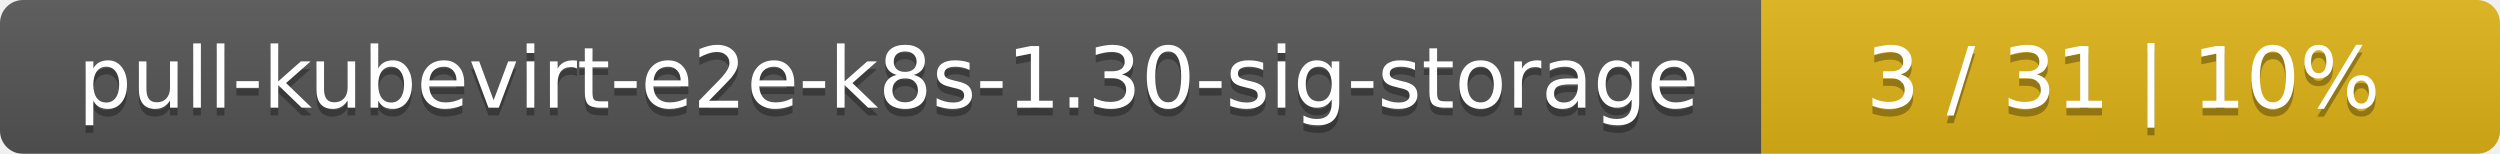
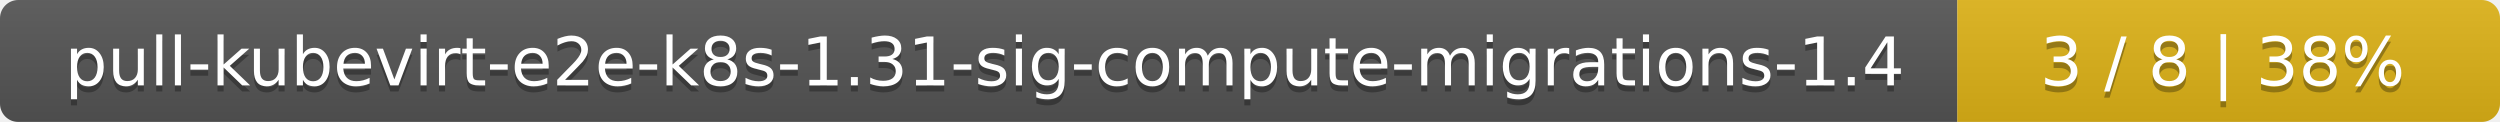
- <svg xmlns="http://www.w3.org/2000/svg" width="325" height="20">
+ <svg xmlns="http://www.w3.org/2000/svg" width="410" height="20">
  <linearGradient id="smooth" x2="0" y2="100%">
    <stop offset="0" stop-color="#bbb" stop-opacity=".1" />
    <stop offset="1" stop-opacity=".1" />
  </linearGradient>
  <mask id="round">
-     <rect width="325" height="20" rx="3" fill="#fff" />
+     <rect width="410" height="20" rx="3" fill="#fff" />
  </mask>
  <g mask="url(#round)">
-     <rect width="229" height="20" fill="#555" />
-     <rect x="229" width="96" height="20" fill="#dfb317" />
-     <rect width="325" height="20" fill="url(#smooth)" />
+     <rect width="321" height="20" fill="#555" />
+     <rect x="321" width="89" height="20" fill="#dfb317" />
+     <rect width="410" height="20" fill="url(#smooth)" />
  </g>
  <g fill="#fff" text-anchor="middle" font-family="DejaVu Sans,Verdana,Geneva,sans-serif" font-size="11">
-     <text x="115.5" y="15" fill="#010101" fill-opacity=".3">pull-kubevirt-e2e-k8s-1.30-sig-storage</text>
-     <text x="115.5" y="14">pull-kubevirt-e2e-k8s-1.30-sig-storage</text>
-     <text x="276" y="15" fill="#010101" fill-opacity=".3">3 / 31    |    10%</text>
-     <text x="276" y="14">3 / 31    |    10%</text>
+     <text x="161.5" y="15" fill="#010101" fill-opacity=".3">pull-kubevirt-e2e-k8s-1.31-sig-compute-migrations-1.4</text>
+     <text x="161.5" y="14">pull-kubevirt-e2e-k8s-1.31-sig-compute-migrations-1.4</text>
+     <text x="364.5" y="15" fill="#010101" fill-opacity=".3">3 / 8    |    38%</text>
+     <text x="364.5" y="14">3 / 8    |    38%</text>
  </g>
</svg>
